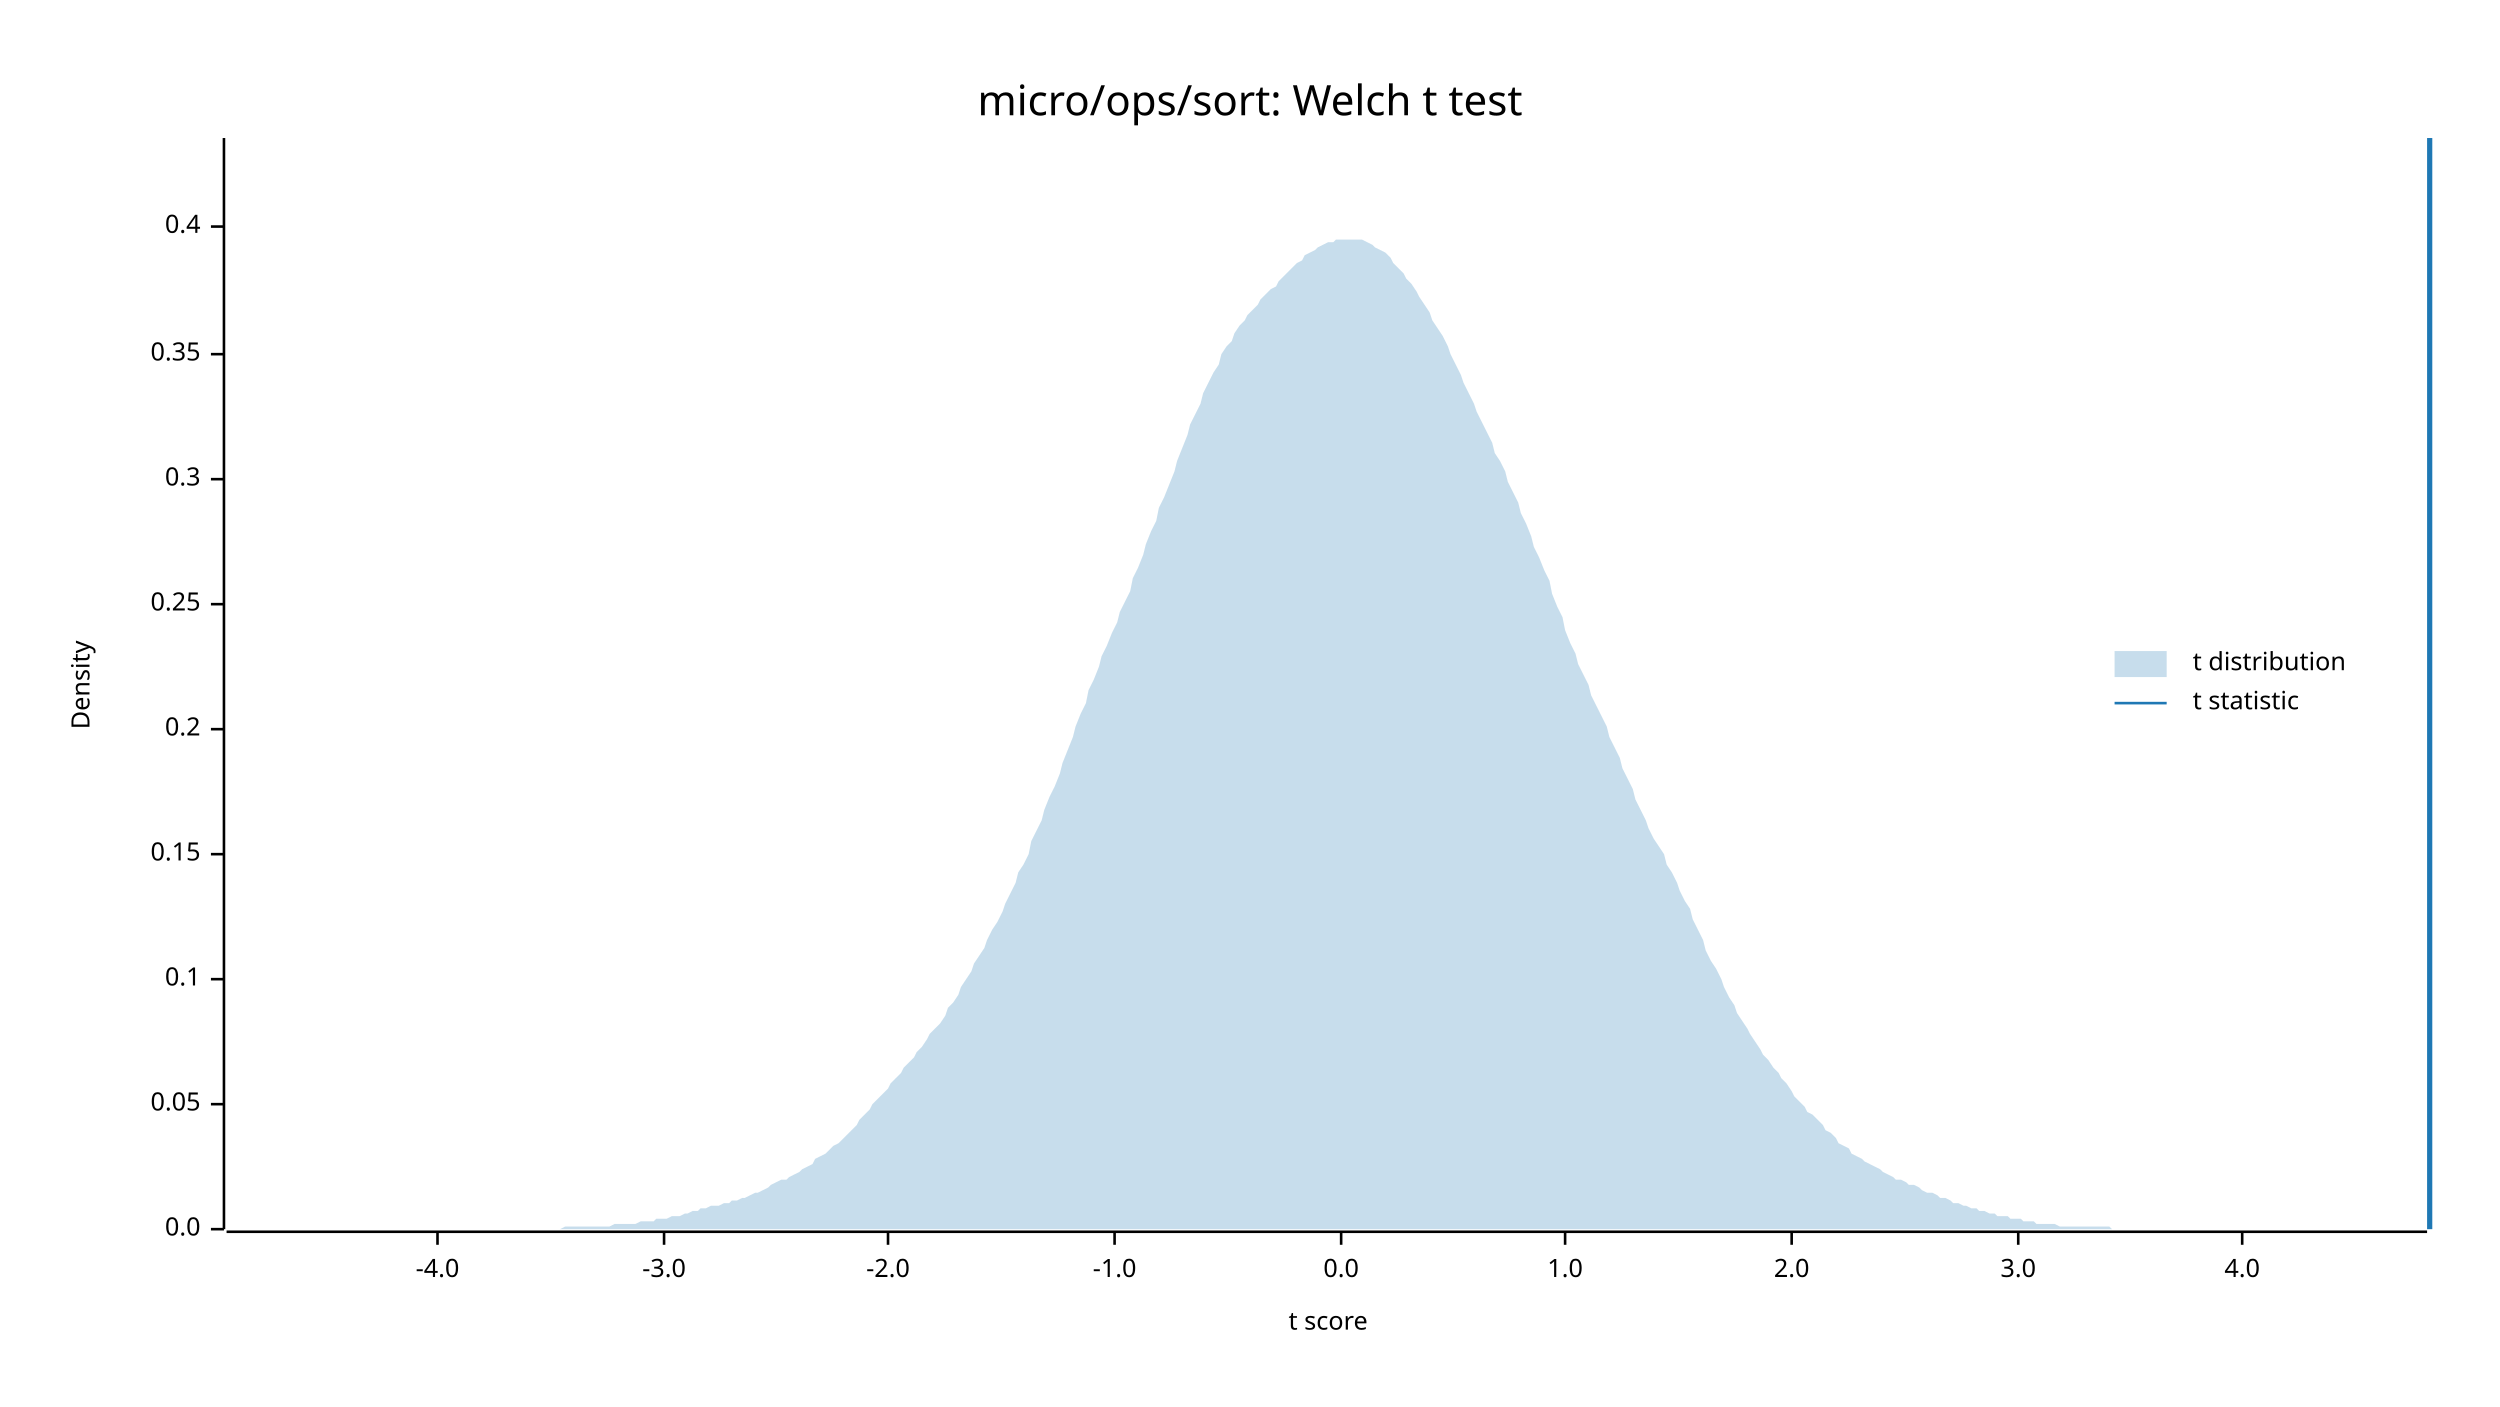
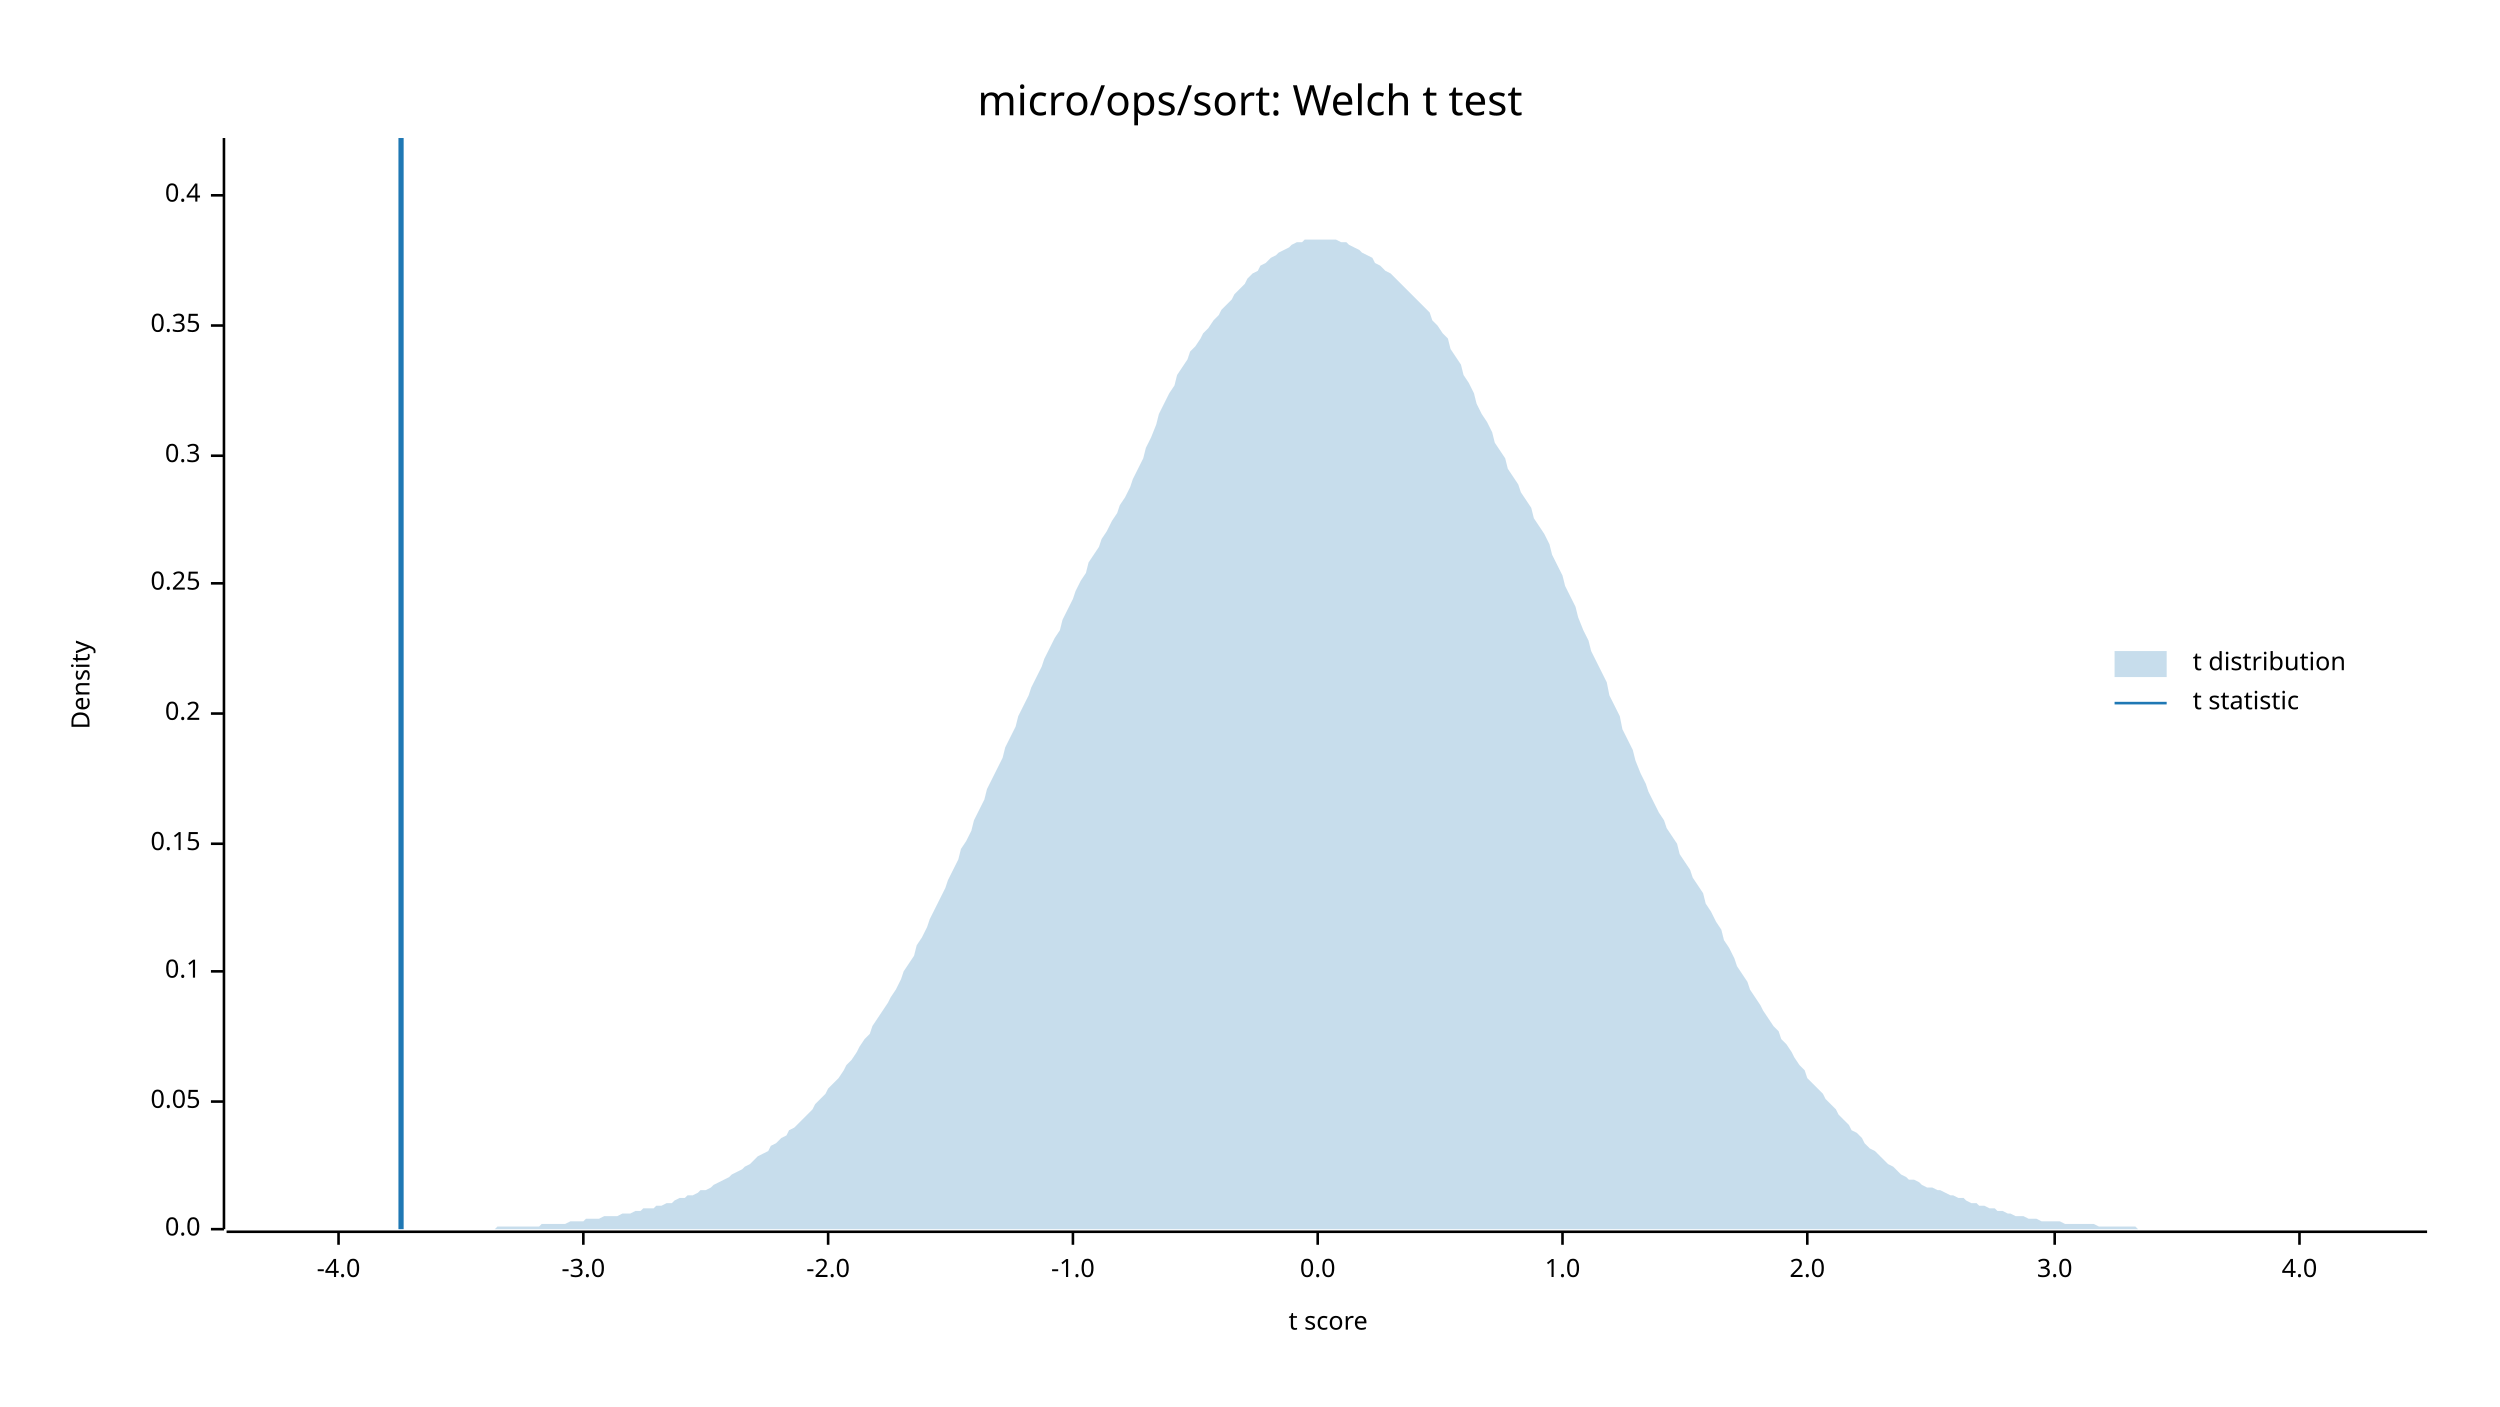
<svg xmlns="http://www.w3.org/2000/svg" width="960" height="540" viewBox="0 0 960 540">
  <text x="480" y="32" dy="0.76em" text-anchor="middle" font-family="sans-serif" font-size="16.129" opacity="1" fill="#000000">
micro/ops/sort: Welch t test
</text>
  <text x="27" y="263" dy="0.76em" text-anchor="middle" font-family="sans-serif" font-size="9.677" opacity="1" fill="#000000" transform="rotate(270, 27, 263)">
Density
</text>
  <text x="510" y="513" dy="-0.5ex" text-anchor="middle" font-family="sans-serif" font-size="9.677" opacity="1" fill="#000000">
t score
</text>
  <polyline fill="none" opacity="1" stroke="#000000" stroke-width="1" points="86,53 86,472 " />
  <text x="77" y="472" dy="0.5ex" text-anchor="end" font-family="sans-serif" font-size="9.677" opacity="1" fill="#000000">
0.0
</text>
  <polyline fill="none" opacity="1" stroke="#000000" stroke-width="1" points="81,472 86,472 " />
-   <text x="77" y="424" dy="0.5ex" text-anchor="end" font-family="sans-serif" font-size="9.677" opacity="1" fill="#000000">
+   <text x="77" y="423" dy="0.5ex" text-anchor="end" font-family="sans-serif" font-size="9.677" opacity="1" fill="#000000">
0.05
</text>
-   <polyline fill="none" opacity="1" stroke="#000000" stroke-width="1" points="81,424 86,424 " />
-   <text x="77" y="376" dy="0.5ex" text-anchor="end" font-family="sans-serif" font-size="9.677" opacity="1" fill="#000000">
+   <polyline fill="none" opacity="1" stroke="#000000" stroke-width="1" points="81,423 86,423 " />
+   <text x="77" y="373" dy="0.5ex" text-anchor="end" font-family="sans-serif" font-size="9.677" opacity="1" fill="#000000">
0.1
</text>
-   <polyline fill="none" opacity="1" stroke="#000000" stroke-width="1" points="81,376 86,376 " />
-   <text x="77" y="328" dy="0.5ex" text-anchor="end" font-family="sans-serif" font-size="9.677" opacity="1" fill="#000000">
+   <polyline fill="none" opacity="1" stroke="#000000" stroke-width="1" points="81,373 86,373 " />
+   <text x="77" y="324" dy="0.5ex" text-anchor="end" font-family="sans-serif" font-size="9.677" opacity="1" fill="#000000">
0.15
</text>
-   <polyline fill="none" opacity="1" stroke="#000000" stroke-width="1" points="81,328 86,328 " />
-   <text x="77" y="280" dy="0.5ex" text-anchor="end" font-family="sans-serif" font-size="9.677" opacity="1" fill="#000000">
+   <polyline fill="none" opacity="1" stroke="#000000" stroke-width="1" points="81,324 86,324 " />
+   <text x="77" y="274" dy="0.5ex" text-anchor="end" font-family="sans-serif" font-size="9.677" opacity="1" fill="#000000">
0.2
</text>
-   <polyline fill="none" opacity="1" stroke="#000000" stroke-width="1" points="81,280 86,280 " />
-   <text x="77" y="232" dy="0.5ex" text-anchor="end" font-family="sans-serif" font-size="9.677" opacity="1" fill="#000000">
+   <polyline fill="none" opacity="1" stroke="#000000" stroke-width="1" points="81,274 86,274 " />
+   <text x="77" y="224" dy="0.5ex" text-anchor="end" font-family="sans-serif" font-size="9.677" opacity="1" fill="#000000">
0.25
</text>
-   <polyline fill="none" opacity="1" stroke="#000000" stroke-width="1" points="81,232 86,232 " />
-   <text x="77" y="184" dy="0.5ex" text-anchor="end" font-family="sans-serif" font-size="9.677" opacity="1" fill="#000000">
+   <polyline fill="none" opacity="1" stroke="#000000" stroke-width="1" points="81,224 86,224 " />
+   <text x="77" y="175" dy="0.5ex" text-anchor="end" font-family="sans-serif" font-size="9.677" opacity="1" fill="#000000">
0.3
</text>
-   <polyline fill="none" opacity="1" stroke="#000000" stroke-width="1" points="81,184 86,184 " />
-   <text x="77" y="136" dy="0.5ex" text-anchor="end" font-family="sans-serif" font-size="9.677" opacity="1" fill="#000000">
+   <polyline fill="none" opacity="1" stroke="#000000" stroke-width="1" points="81,175 86,175 " />
+   <text x="77" y="125" dy="0.5ex" text-anchor="end" font-family="sans-serif" font-size="9.677" opacity="1" fill="#000000">
0.35
</text>
-   <polyline fill="none" opacity="1" stroke="#000000" stroke-width="1" points="81,136 86,136 " />
-   <text x="77" y="87" dy="0.5ex" text-anchor="end" font-family="sans-serif" font-size="9.677" opacity="1" fill="#000000">
+   <polyline fill="none" opacity="1" stroke="#000000" stroke-width="1" points="81,125 86,125 " />
+   <text x="77" y="75" dy="0.5ex" text-anchor="end" font-family="sans-serif" font-size="9.677" opacity="1" fill="#000000">
0.4
</text>
-   <polyline fill="none" opacity="1" stroke="#000000" stroke-width="1" points="81,87 86,87 " />
+   <polyline fill="none" opacity="1" stroke="#000000" stroke-width="1" points="81,75 86,75 " />
  <polyline fill="none" opacity="1" stroke="#000000" stroke-width="1" points="87,473 932,473 " />
-   <text x="168" y="483" dy="0.76em" text-anchor="middle" font-family="sans-serif" font-size="9.677" opacity="1" fill="#000000">
+   <text x="130" y="483" dy="0.76em" text-anchor="middle" font-family="sans-serif" font-size="9.677" opacity="1" fill="#000000">
-4.0
</text>
-   <polyline fill="none" opacity="1" stroke="#000000" stroke-width="1" points="168,473 168,478 " />
-   <text x="255" y="483" dy="0.76em" text-anchor="middle" font-family="sans-serif" font-size="9.677" opacity="1" fill="#000000">
+   <polyline fill="none" opacity="1" stroke="#000000" stroke-width="1" points="130,473 130,478 " />
+   <text x="224" y="483" dy="0.76em" text-anchor="middle" font-family="sans-serif" font-size="9.677" opacity="1" fill="#000000">
-3.0
</text>
-   <polyline fill="none" opacity="1" stroke="#000000" stroke-width="1" points="255,473 255,478 " />
-   <text x="341" y="483" dy="0.76em" text-anchor="middle" font-family="sans-serif" font-size="9.677" opacity="1" fill="#000000">
+   <polyline fill="none" opacity="1" stroke="#000000" stroke-width="1" points="224,473 224,478 " />
+   <text x="318" y="483" dy="0.76em" text-anchor="middle" font-family="sans-serif" font-size="9.677" opacity="1" fill="#000000">
-2.0
</text>
-   <polyline fill="none" opacity="1" stroke="#000000" stroke-width="1" points="341,473 341,478 " />
-   <text x="428" y="483" dy="0.76em" text-anchor="middle" font-family="sans-serif" font-size="9.677" opacity="1" fill="#000000">
+   <polyline fill="none" opacity="1" stroke="#000000" stroke-width="1" points="318,473 318,478 " />
+   <text x="412" y="483" dy="0.76em" text-anchor="middle" font-family="sans-serif" font-size="9.677" opacity="1" fill="#000000">
-1.0
</text>
-   <polyline fill="none" opacity="1" stroke="#000000" stroke-width="1" points="428,473 428,478 " />
-   <text x="515" y="483" dy="0.76em" text-anchor="middle" font-family="sans-serif" font-size="9.677" opacity="1" fill="#000000">
+   <polyline fill="none" opacity="1" stroke="#000000" stroke-width="1" points="412,473 412,478 " />
+   <text x="506" y="483" dy="0.76em" text-anchor="middle" font-family="sans-serif" font-size="9.677" opacity="1" fill="#000000">
0.0
</text>
-   <polyline fill="none" opacity="1" stroke="#000000" stroke-width="1" points="515,473 515,478 " />
-   <text x="601" y="483" dy="0.76em" text-anchor="middle" font-family="sans-serif" font-size="9.677" opacity="1" fill="#000000">
+   <polyline fill="none" opacity="1" stroke="#000000" stroke-width="1" points="506,473 506,478 " />
+   <text x="600" y="483" dy="0.76em" text-anchor="middle" font-family="sans-serif" font-size="9.677" opacity="1" fill="#000000">
1.0
</text>
-   <polyline fill="none" opacity="1" stroke="#000000" stroke-width="1" points="601,473 601,478 " />
-   <text x="688" y="483" dy="0.76em" text-anchor="middle" font-family="sans-serif" font-size="9.677" opacity="1" fill="#000000">
+   <polyline fill="none" opacity="1" stroke="#000000" stroke-width="1" points="600,473 600,478 " />
+   <text x="694" y="483" dy="0.76em" text-anchor="middle" font-family="sans-serif" font-size="9.677" opacity="1" fill="#000000">
2.0
</text>
-   <polyline fill="none" opacity="1" stroke="#000000" stroke-width="1" points="688,473 688,478 " />
-   <text x="775" y="483" dy="0.76em" text-anchor="middle" font-family="sans-serif" font-size="9.677" opacity="1" fill="#000000">
+   <polyline fill="none" opacity="1" stroke="#000000" stroke-width="1" points="694,473 694,478 " />
+   <text x="789" y="483" dy="0.76em" text-anchor="middle" font-family="sans-serif" font-size="9.677" opacity="1" fill="#000000">
3.0
</text>
-   <polyline fill="none" opacity="1" stroke="#000000" stroke-width="1" points="775,473 775,478 " />
-   <text x="861" y="483" dy="0.76em" text-anchor="middle" font-family="sans-serif" font-size="9.677" opacity="1" fill="#000000">
+   <polyline fill="none" opacity="1" stroke="#000000" stroke-width="1" points="789,473 789,478 " />
+   <text x="883" y="483" dy="0.76em" text-anchor="middle" font-family="sans-serif" font-size="9.677" opacity="1" fill="#000000">
4.0
</text>
-   <polyline fill="none" opacity="1" stroke="#000000" stroke-width="1" points="861,473 861,478 " />
-   <polygon opacity="0.25" fill="#1F78B4" points="87,472 88,472 90,472 92,472 93,472 95,472 97,472 98,472 100,472 102,472 103,472 105,472 107,472 109,472 110,472 112,472 114,472 115,472 117,472 119,472 120,472 122,472 124,472 125,472 127,472 129,472 131,472 132,472 134,472 136,472 137,472 139,472 141,472 142,472 144,472 146,472 147,472 149,472 151,472 153,472 154,472 156,472 158,472 159,472 161,472 163,472 164,472 166,472 168,472 169,472 171,472 173,472 175,472 176,472 178,472 180,472 181,472 183,472 185,472 186,472 188,472 190,472 191,472 193,472 195,472 197,472 198,472 200,472 202,472 203,472 205,472 207,472 208,472 210,472 212,472 214,472 215,472 217,471 219,471 220,471 222,471 224,471 225,471 227,471 229,471 230,471 232,471 234,471 236,470 237,470 239,470 241,470 242,470 244,470 246,469 247,469 249,469 251,469 252,468 254,468 256,468 258,467 259,467 261,467 263,466 264,466 266,465 268,465 269,464 271,464 273,463 274,463 276,463 278,462 280,462 281,461 283,461 285,460 286,460 288,459 290,458 291,458 293,457 295,456 296,455 298,454 300,453 302,453 303,452 305,451 307,450 308,449 310,448 312,447 313,445 315,444 317,443 318,442 320,440 322,439 324,437 325,436 327,434 329,432 330,430 332,428 334,426 335,424 337,422 339,420 341,418 342,416 344,414 346,412 347,410 349,408 351,406 352,404 354,402 356,399 357,397 359,395 361,393 363,390 364,387 366,385 368,382 369,379 371,376 373,373 374,370 376,367 378,364 379,361 381,357 383,354 385,350 386,347 388,343 390,339 391,335 393,332 395,328 396,323 398,319 400,315 401,311 403,306 405,302 407,297 408,293 410,288 412,283 413,279 415,274 417,270 418,265 420,261 422,256 423,252 425,248 427,243 429,239 430,235 432,231 434,227 435,222 437,218 439,213 440,209 442,204 444,200 445,195 447,191 449,186 451,181 452,177 454,172 456,167 457,163 459,159 461,155 462,151 464,147 466,143 468,140 469,136 471,133 473,131 474,128 476,125 478,123 479,121 481,119 483,117 484,115 486,113 488,111 490,110 491,108 493,106 495,104 496,103 498,101 500,100 501,98 503,97 505,96 506,95 508,94 510,93 512,93 513,92 515,92 517,92 518,92 520,92 522,92 523,92 525,93 527,94 528,95 530,96 532,97 534,99 535,101 537,103 539,105 540,107 542,109 544,112 545,114 547,117 549,120 550,123 552,126 554,129 556,133 557,136 559,140 561,144 562,147 564,151 566,155 567,158 569,162 571,166 573,170 574,174 576,177 578,181 579,185 581,189 583,193 584,197 586,201 588,206 589,210 591,214 593,219 595,223 596,228 598,233 600,237 601,242 603,247 605,251 606,255 608,259 610,263 611,267 613,271 615,275 617,279 618,283 620,287 622,291 623,295 625,299 627,303 628,307 630,311 632,315 633,318 635,322 637,325 639,328 640,332 642,335 644,339 645,342 647,346 649,349 650,353 652,357 654,361 655,365 657,369 659,372 661,376 662,379 664,383 666,386 667,389 669,392 671,395 672,397 674,400 676,403 677,405 679,407 681,410 683,412 684,414 686,416 688,419 689,421 691,423 693,425 694,427 696,428 698,430 700,432 701,434 703,435 705,437 706,439 708,440 710,441 711,443 713,444 715,445 716,446 718,447 720,448 722,449 723,450 725,451 727,452 728,453 730,453 732,454 733,455 735,455 737,456 738,457 740,458 742,458 744,459 745,460 747,460 749,461 750,462 752,462 754,463 755,463 757,464 759,464 760,465 762,465 764,466 766,466 767,467 769,467 771,467 772,468 774,468 776,468 777,469 779,469 781,469 782,470 784,470 786,470 788,470 789,470 791,471 793,471 794,471 796,471 798,471 799,471 801,471 803,471 804,471 806,471 808,471 810,471 811,472 813,472 815,472 816,472 818,472 820,472 821,472 823,472 825,472 827,472 828,472 830,472 832,472 833,472 835,472 837,472 838,472 840,472 842,472 843,472 845,472 847,472 849,472 850,472 852,472 854,472 855,472 857,472 859,472 860,472 862,472 864,472 865,472 867,472 869,472 871,472 872,472 874,472 876,472 877,472 879,472 881,472 882,472 884,472 886,472 887,472 889,472 891,472 893,472 894,472 896,472 898,472 899,472 901,472 903,472 904,472 906,472 908,472 909,472 911,472 913,472 915,472 916,472 918,472 920,472 921,472 923,472 925,472 926,472 928,472 930,472 932,472 932,472 87,472 " />
-   <polyline fill="none" opacity="1" stroke="#1F78B4" stroke-width="2" points="933,472 933,53 " />
+   <polyline fill="none" opacity="1" stroke="#000000" stroke-width="1" points="883,473 883,478 " />
+   <polygon opacity="0.25" fill="#1F78B4" points="87,472 88,472 90,472 92,472 93,472 95,472 97,472 98,472 100,472 102,472 103,472 105,472 107,472 109,472 110,472 112,472 114,472 115,472 117,472 119,472 120,472 122,472 124,472 125,472 127,472 129,472 131,472 132,472 134,472 136,472 137,472 139,472 141,472 142,472 144,472 146,472 147,472 149,472 151,472 153,472 154,472 156,472 158,472 159,472 161,472 163,472 164,472 166,472 168,472 169,472 171,472 173,472 175,472 176,472 178,472 180,472 181,472 183,472 185,472 186,472 188,472 190,472 191,471 193,471 195,471 197,471 198,471 200,471 202,471 203,471 205,471 207,471 208,470 210,470 212,470 214,470 215,470 217,470 219,469 220,469 222,469 224,469 225,468 227,468 229,468 230,468 232,467 234,467 236,467 237,467 239,466 241,466 242,466 244,465 246,465 247,464 249,464 251,464 252,463 254,463 256,462 258,462 259,461 261,460 263,460 264,459 266,459 268,458 269,457 271,457 273,456 274,455 276,454 278,453 280,452 281,451 283,450 285,449 286,448 288,447 290,445 291,444 293,443 295,442 296,440 298,439 300,437 302,436 303,434 305,433 307,431 308,430 310,428 312,426 313,424 315,422 317,420 318,418 320,416 322,414 324,411 325,409 327,407 329,404 330,402 332,399 334,397 335,394 337,391 339,388 341,385 342,383 344,380 346,376 347,373 349,370 351,367 352,363 354,360 356,356 357,353 359,349 361,345 363,341 364,338 366,334 368,330 369,326 371,323 373,319 374,315 376,311 378,307 379,303 381,299 383,295 385,291 386,287 388,283 390,279 391,275 393,271 395,267 396,264 398,260 400,256 401,253 403,249 405,245 407,242 408,238 410,234 412,230 413,227 415,223 417,220 418,216 420,213 422,210 423,207 425,204 427,200 429,197 430,194 432,191 434,187 435,184 437,180 439,176 440,172 442,168 444,163 445,159 447,155 449,151 451,148 452,144 454,141 456,138 457,135 459,133 461,130 462,128 464,126 466,123 468,121 469,119 471,117 473,115 474,113 476,111 478,109 479,107 481,105 483,104 484,102 486,101 488,99 490,98 491,97 493,96 495,95 496,94 498,93 500,93 501,92 503,92 505,92 506,92 508,92 510,92 512,92 513,92 515,93 517,93 518,94 520,95 522,96 523,97 525,98 527,99 528,101 530,102 532,104 534,105 535,106 537,108 539,110 540,111 542,113 544,115 545,116 547,118 549,120 550,123 552,125 554,128 556,130 557,134 559,137 561,140 562,144 564,147 566,151 567,155 569,159 571,162 573,166 574,170 576,173 578,176 579,180 581,183 583,186 584,189 586,192 588,195 589,199 591,202 593,205 595,209 596,213 598,217 600,221 601,225 603,229 605,233 606,237 608,242 610,246 611,250 613,254 615,258 617,262 618,267 620,271 622,275 623,280 625,284 627,288 628,292 630,297 632,301 633,304 635,308 637,312 639,315 640,318 642,321 644,324 645,328 647,331 649,334 650,337 652,340 654,343 655,347 657,350 659,354 661,357 662,361 664,364 666,368 667,371 669,374 671,377 672,380 674,383 676,386 677,388 679,391 681,394 683,396 684,399 686,401 688,404 689,406 691,409 693,411 694,414 696,416 698,418 700,420 701,422 703,424 705,426 706,428 708,430 710,432 711,434 713,435 715,437 716,439 718,441 720,442 722,444 723,445 725,447 727,448 728,449 730,451 732,452 733,453 735,453 737,454 738,455 740,456 742,456 744,457 745,457 747,458 749,459 750,459 752,460 754,460 755,461 757,462 759,462 760,463 762,463 764,464 766,464 767,465 769,465 771,466 772,466 774,467 776,467 777,467 779,468 781,468 782,468 784,469 786,469 788,469 789,469 791,469 793,470 794,470 796,470 798,470 799,470 801,470 803,470 804,470 806,471 808,471 810,471 811,471 813,471 815,471 816,471 818,471 820,471 821,472 823,472 825,472 827,472 828,472 830,472 832,472 833,472 835,472 837,472 838,472 840,472 842,472 843,472 845,472 847,472 849,472 850,472 852,472 854,472 855,472 857,472 859,472 860,472 862,472 864,472 865,472 867,472 869,472 871,472 872,472 874,472 876,472 877,472 879,472 881,472 882,472 884,472 886,472 887,472 889,472 891,472 893,472 894,472 896,472 898,472 899,472 901,472 903,472 904,472 906,472 908,472 909,472 911,472 913,472 915,472 916,472 918,472 920,472 921,472 923,472 925,472 926,472 928,472 930,472 932,472 932,472 87,472 " />
+   <polyline fill="none" opacity="1" stroke="#1F78B4" stroke-width="2" points="154,472 154,53 " />
  <text x="842" y="250" dy="0.76em" text-anchor="start" font-family="sans-serif" font-size="9.677" opacity="1" fill="#000000">
t distribution
</text>
  <text x="842" y="265" dy="0.76em" text-anchor="start" font-family="sans-serif" font-size="9.677" opacity="1" fill="#000000">
t statistic
</text>
  <rect x="812" y="250" width="20" height="10" opacity="0.25" fill="#1F78B4" stroke="none" />
  <polyline fill="none" opacity="1" stroke="#1F78B4" stroke-width="1" points="812,270 832,270 " />
</svg>
